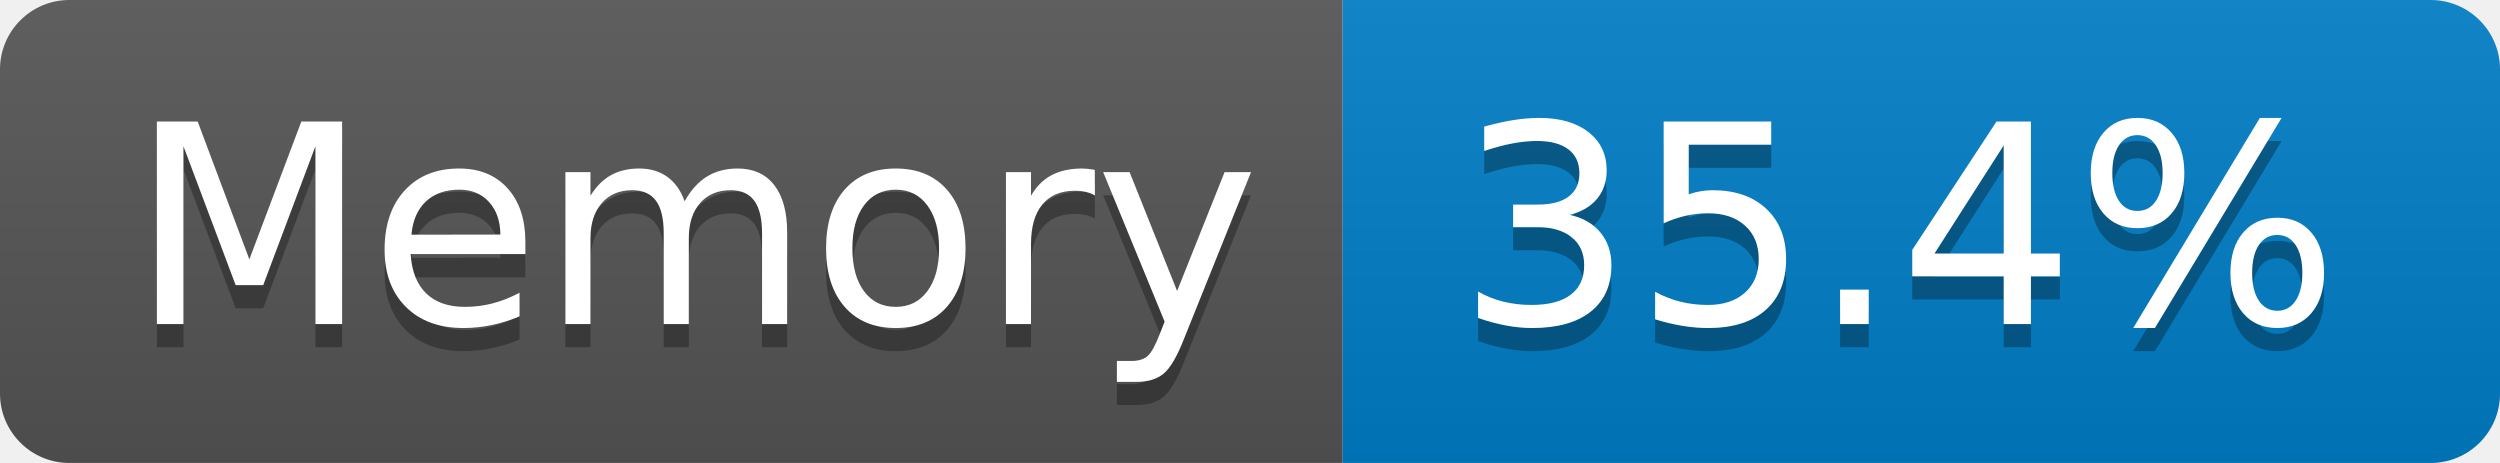
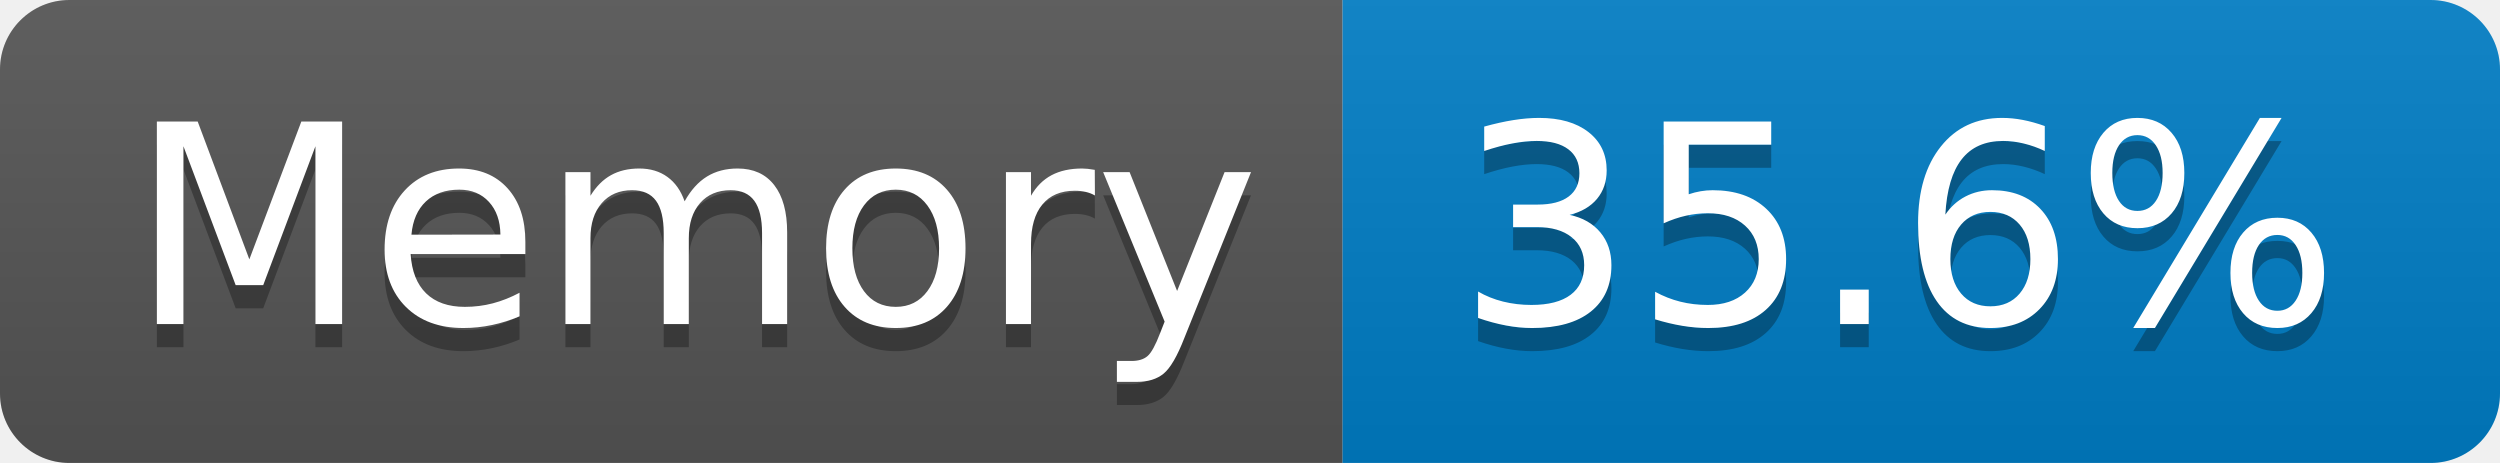
- <svg xmlns="http://www.w3.org/2000/svg" width="108" height="20" role="img" aria-label="Memory: 35.4%">
+ <svg xmlns="http://www.w3.org/2000/svg" width="108" height="20" role="img" aria-label="Memory: 35.6%">
  <linearGradient id="s" x2="0" y2="100%">
    <stop offset="0" stop-color="#bbb" stop-opacity=".1" />
    <stop offset="1" stop-opacity=".1" />
  </linearGradient>
  <clipPath id="r">
    <rect width="108" height="20" rx="3" fill="#fff" />
  </clipPath>
  <g clip-path="url(#r)">
    <rect width="58" height="20" fill="#555" />
    <rect x="58" width="50" height="20" fill="#007ec6" />
    <rect width="108" height="20" fill="url(#s)" />
  </g>
  <g fill="#fff" text-anchor="middle" font-family="Verdana,Geneva,DejaVu Sans,sans-serif" text-rendering="geometricPrecision" font-size="120">
    <text aria-hidden="true" x="300" y="150" fill="#010101" fill-opacity=".3" transform="scale(.1)" textLength="466">Memory</text>
    <text x="300" y="140" transform="scale(.1)" fill="#fff" textLength="466">Memory</text>
-     <text aria-hidden="true" x="820" y="150" fill="#010101" fill-opacity=".3" transform="scale(.1)" textLength="390">35.4%</text>
-     <text x="820" y="140" transform="scale(.1)" fill="#fff" textLength="390">35.4%</text>
+     <text aria-hidden="true" x="820" y="150" fill="#010101" fill-opacity=".3" transform="scale(.1)" textLength="390">35.6%</text>
+     <text x="820" y="140" transform="scale(.1)" fill="#fff" textLength="390">35.6%</text>
  </g>
</svg>
